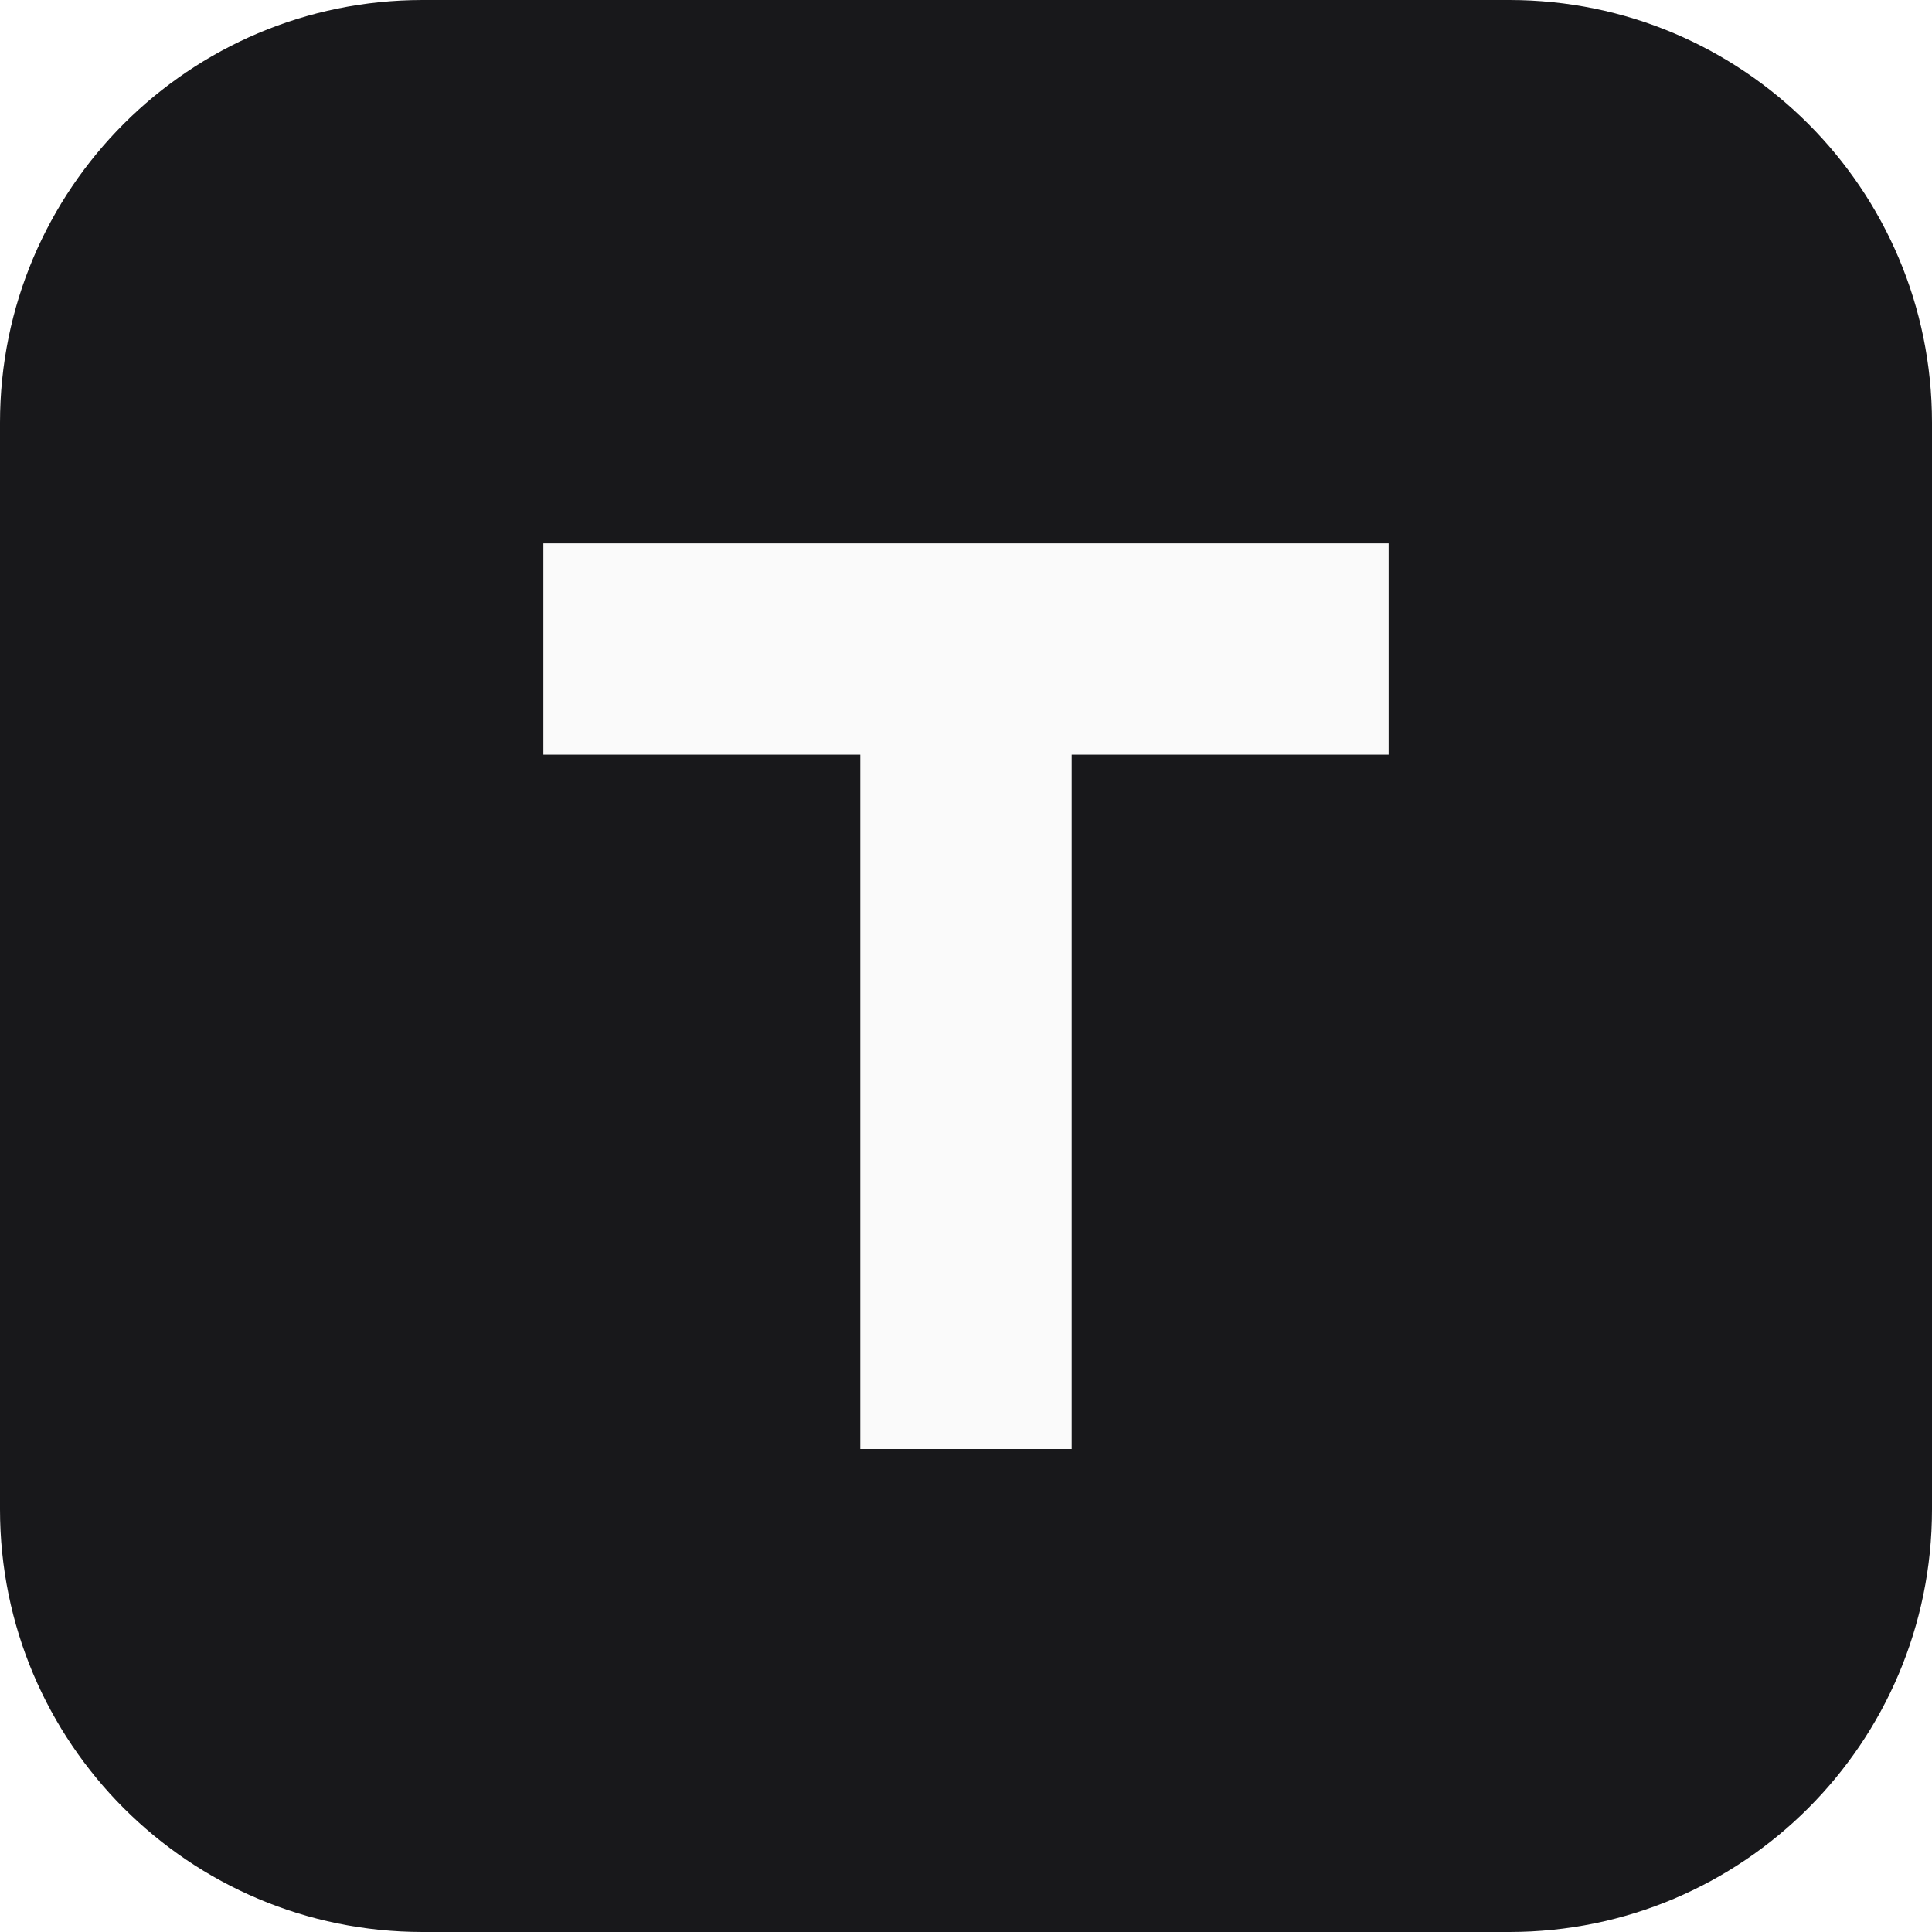
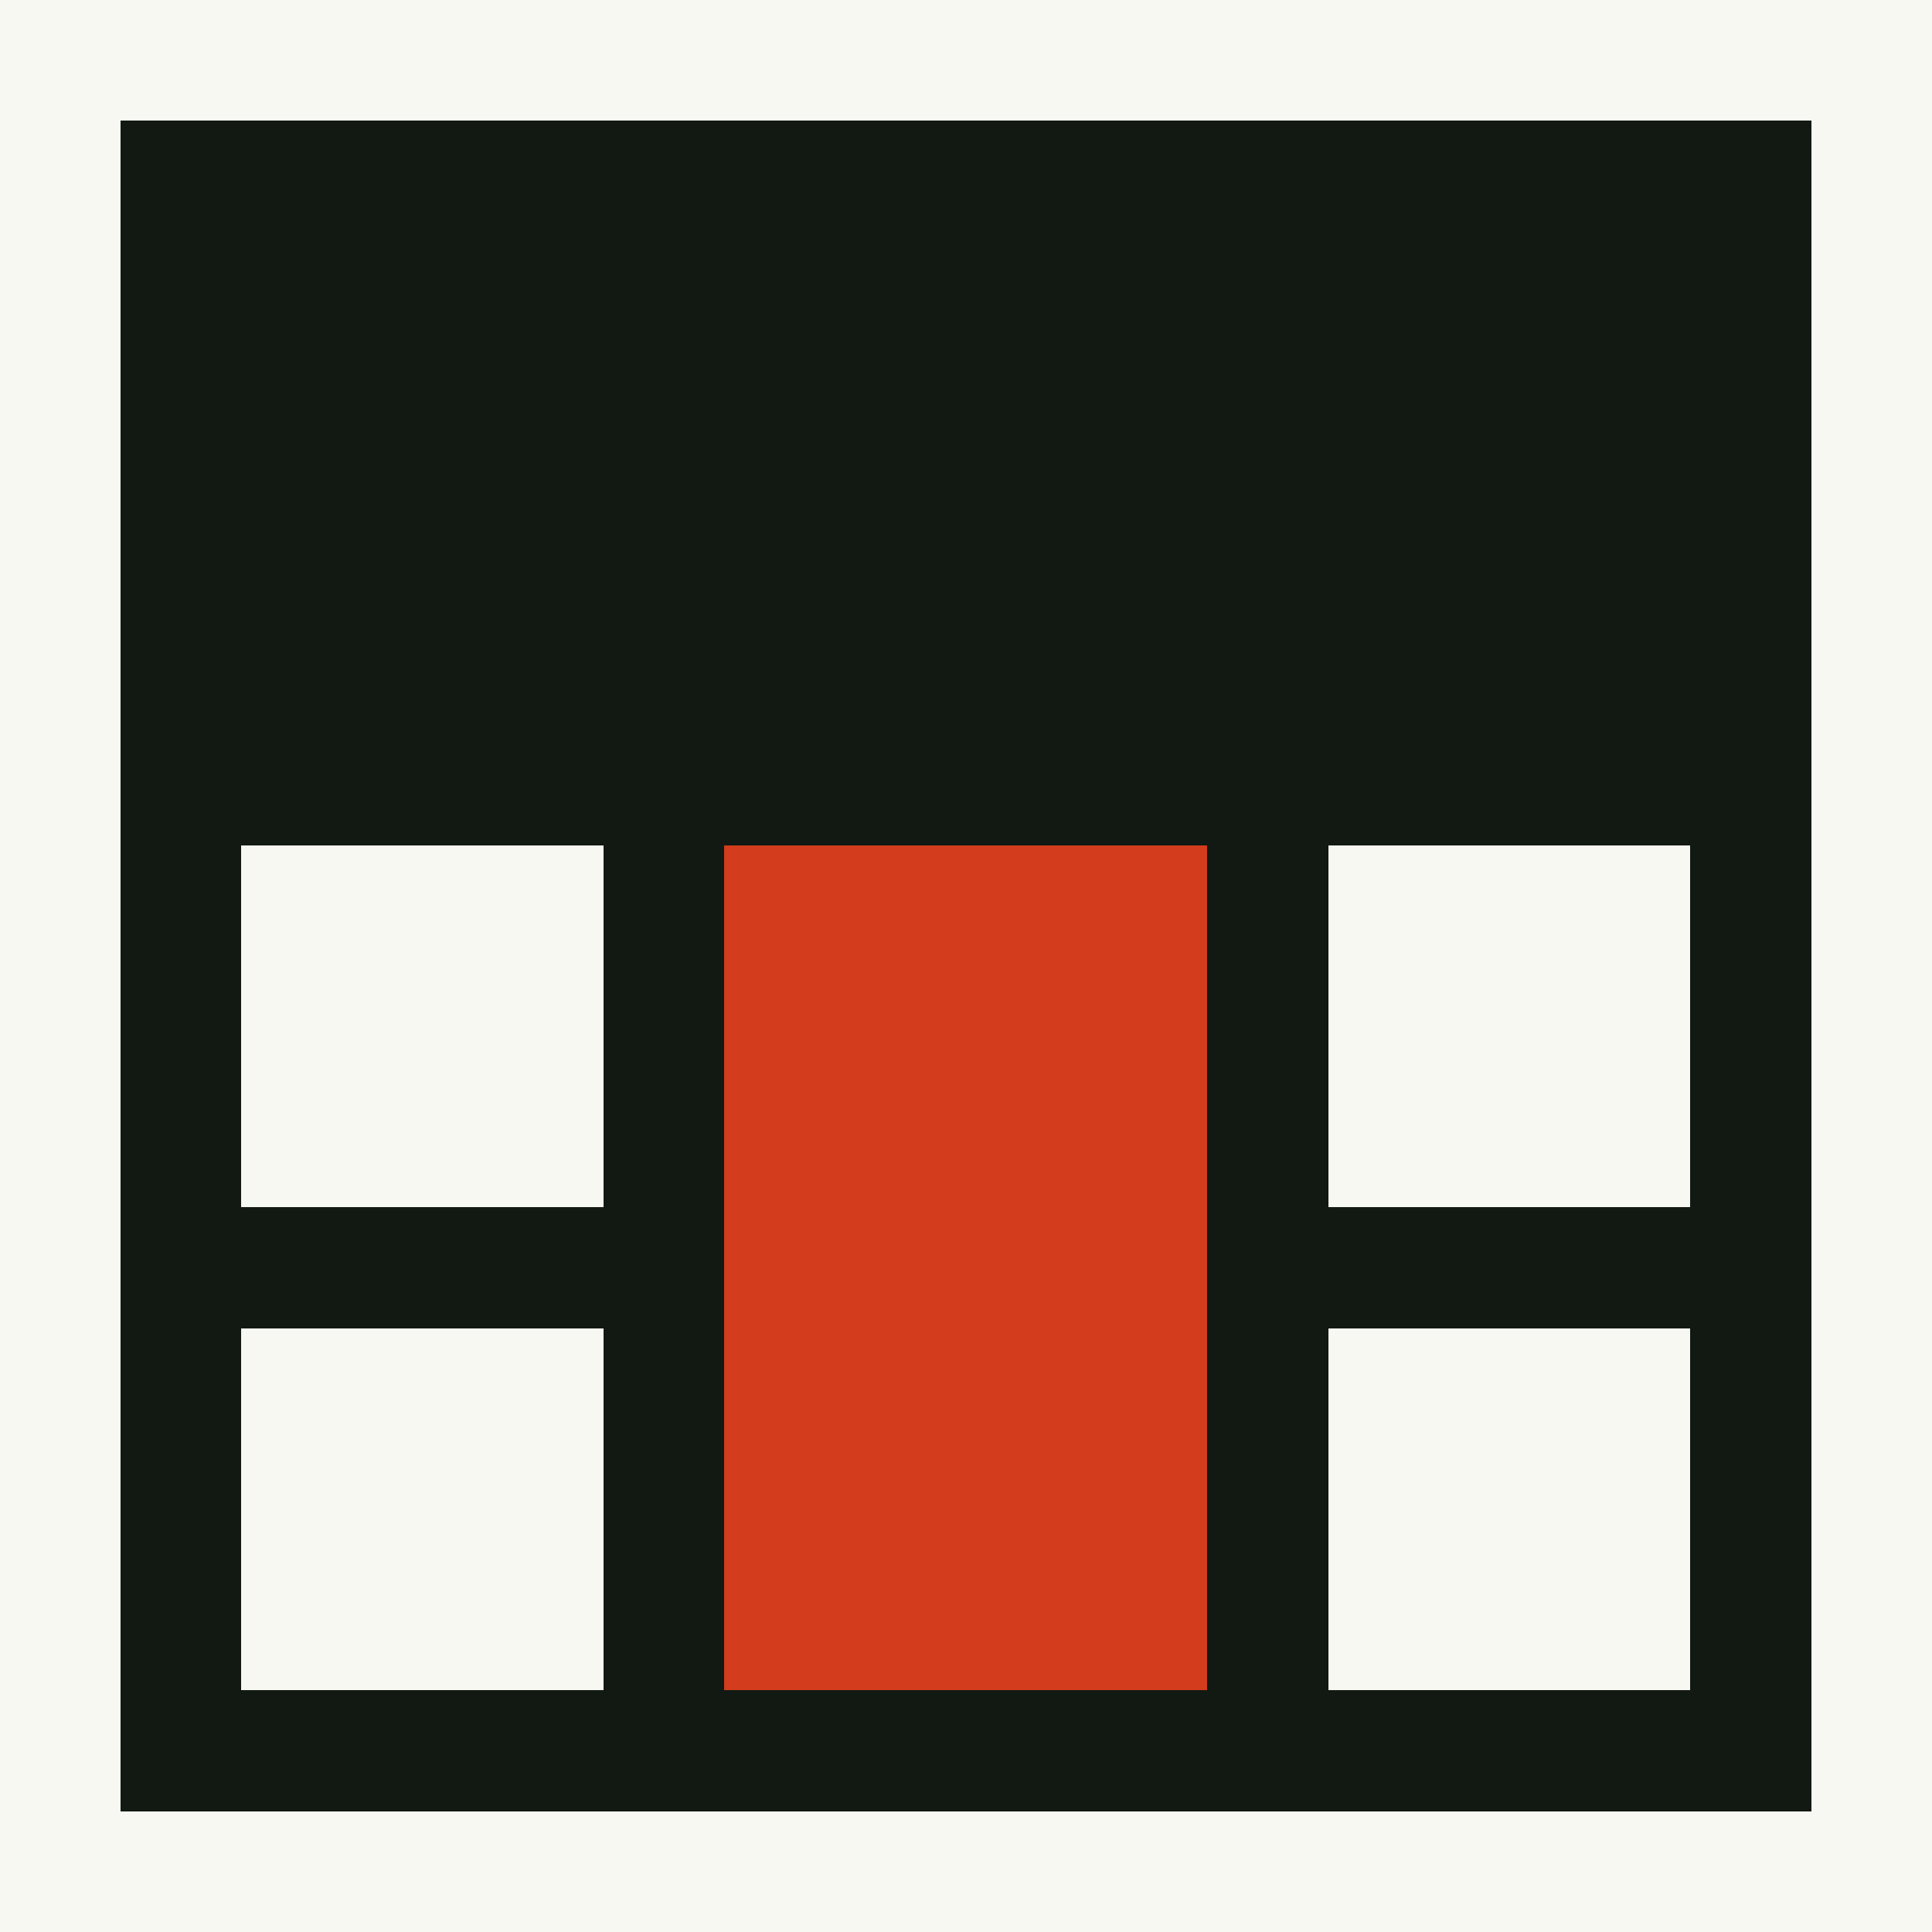
- <svg xmlns="http://www.w3.org/2000/svg" viewBox="0 0 32 32">
-   <rect width="32" height="32" rx="7" fill="#18181b" />
-   <path d="M9 9h14v3.5h-5.25V24h-3.5V12.5H9z" fill="#fafafa" />
+ <svg xmlns="http://www.w3.org/2000/svg" viewBox="0 0 16 16" shape-rendering="crispEdges">
+   <path fill="#f7f8f1" d="M0 0h16v16H0z" />
+   <path fill="#121912" d="M1 1h14v14H1z" />
+   <path fill="#f7f8f1" d="M2 7h3v3H2zM11 7h3v3h-3zM2 11h3v3H2zM11 11h3v3h-3z" />
+   <path fill="#d33c1c" d="M6 7h4v7H6z" />
</svg>
